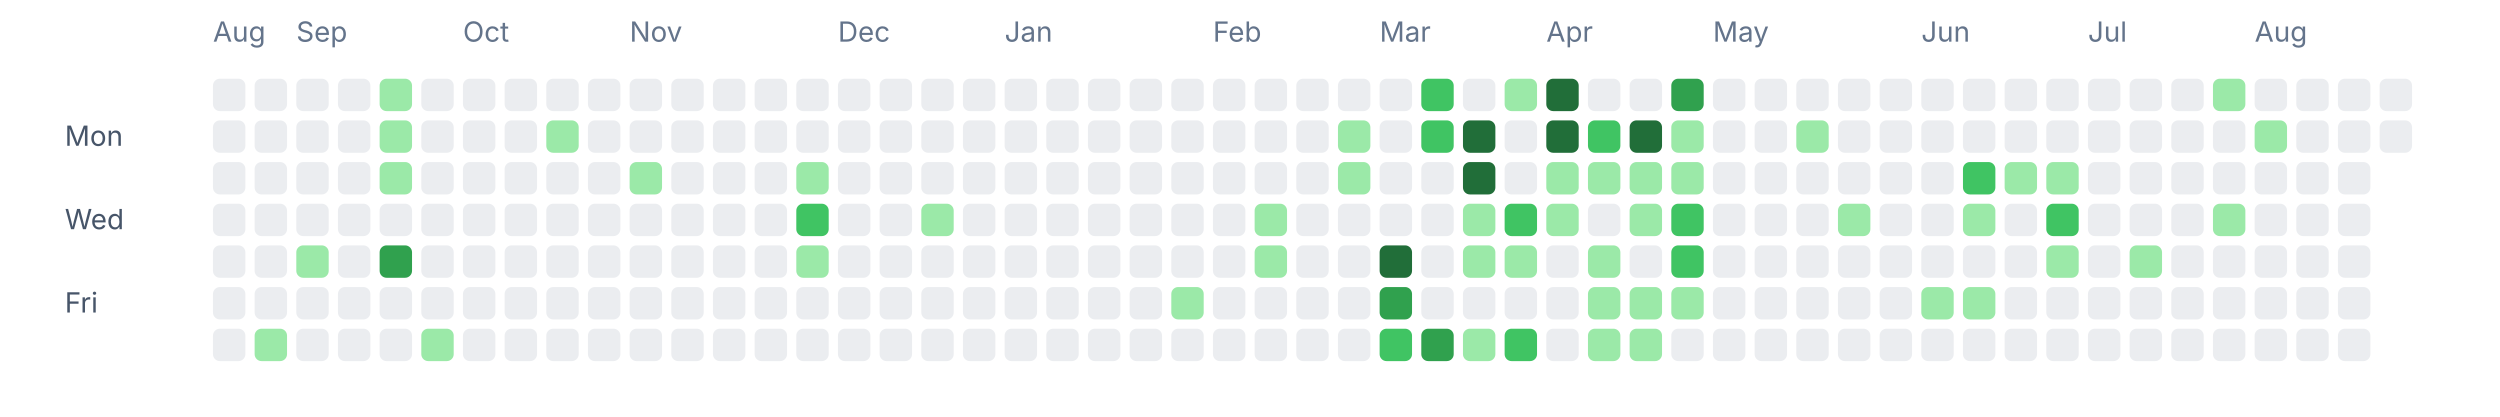
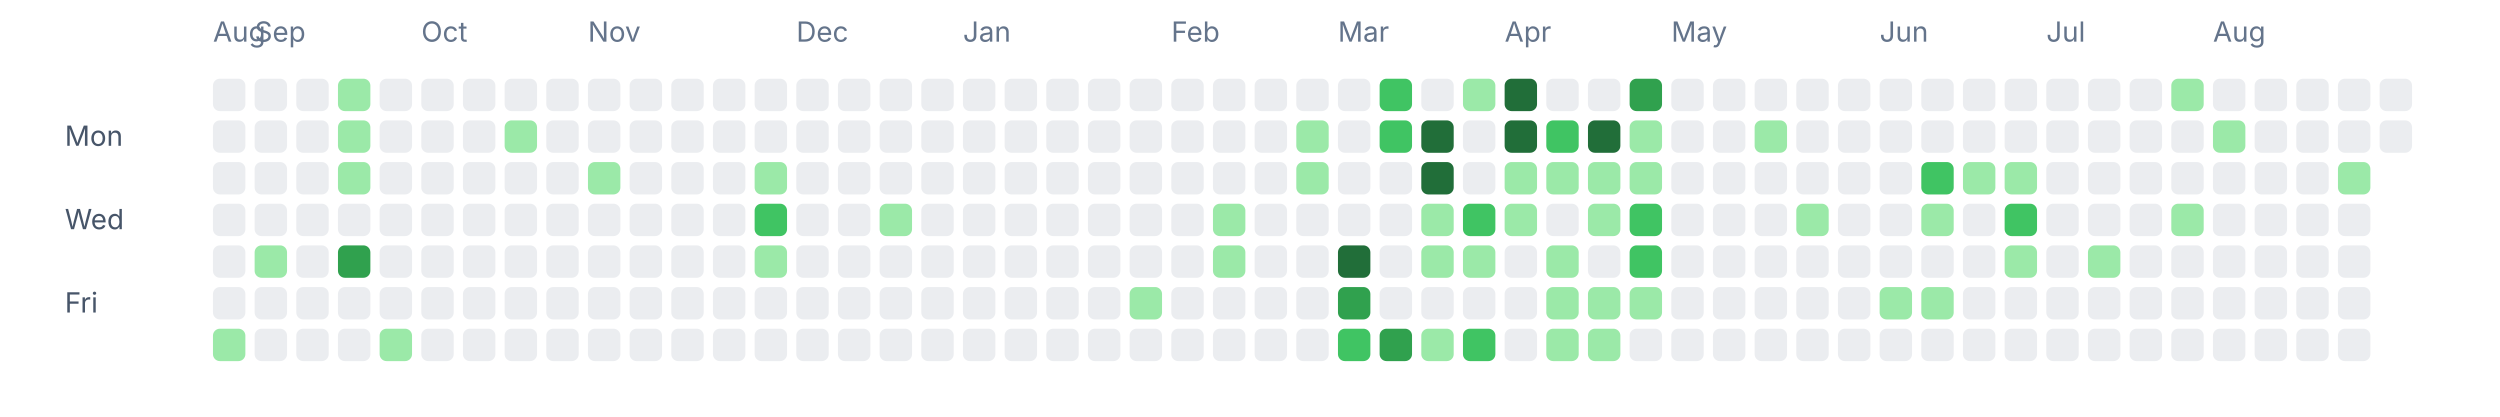
<svg xmlns="http://www.w3.org/2000/svg" width="1080" height="180" viewBox="0 0 1080 180" fill="none" role="img" aria-labelledby="title desc">
  <text x="92" y="18" font-size="12" fill="#64748b" font-family="ui-sans-serif, system-ui, -apple-system, BlinkMacSystemFont, 'Segoe UI', sans-serif">Aug</text>
-   <text x="128" y="18" font-size="12" fill="#64748b" font-family="ui-sans-serif, system-ui, -apple-system, BlinkMacSystemFont, 'Segoe UI', sans-serif">Sep</text>
-   <text x="200" y="18" font-size="12" fill="#64748b" font-family="ui-sans-serif, system-ui, -apple-system, BlinkMacSystemFont, 'Segoe UI', sans-serif">Oct</text>
-   <text x="272" y="18" font-size="12" fill="#64748b" font-family="ui-sans-serif, system-ui, -apple-system, BlinkMacSystemFont, 'Segoe UI', sans-serif">Nov</text>
-   <text x="362" y="18" font-size="12" fill="#64748b" font-family="ui-sans-serif, system-ui, -apple-system, BlinkMacSystemFont, 'Segoe UI', sans-serif">Dec</text>
-   <text x="434" y="18" font-size="12" fill="#64748b" font-family="ui-sans-serif, system-ui, -apple-system, BlinkMacSystemFont, 'Segoe UI', sans-serif">Jan</text>
-   <text x="524" y="18" font-size="12" fill="#64748b" font-family="ui-sans-serif, system-ui, -apple-system, BlinkMacSystemFont, 'Segoe UI', sans-serif">Feb</text>
-   <text x="596" y="18" font-size="12" fill="#64748b" font-family="ui-sans-serif, system-ui, -apple-system, BlinkMacSystemFont, 'Segoe UI', sans-serif">Mar</text>
-   <text x="668" y="18" font-size="12" fill="#64748b" font-family="ui-sans-serif, system-ui, -apple-system, BlinkMacSystemFont, 'Segoe UI', sans-serif">Apr</text>
-   <text x="740" y="18" font-size="12" fill="#64748b" font-family="ui-sans-serif, system-ui, -apple-system, BlinkMacSystemFont, 'Segoe UI', sans-serif">May</text>
-   <text x="830" y="18" font-size="12" fill="#64748b" font-family="ui-sans-serif, system-ui, -apple-system, BlinkMacSystemFont, 'Segoe UI', sans-serif">Jun</text>
-   <text x="902" y="18" font-size="12" fill="#64748b" font-family="ui-sans-serif, system-ui, -apple-system, BlinkMacSystemFont, 'Segoe UI', sans-serif">Jul</text>
-   <text x="974" y="18" font-size="12" fill="#64748b" font-family="ui-sans-serif, system-ui, -apple-system, BlinkMacSystemFont, 'Segoe UI', sans-serif">Aug</text>
+   <text x="110" y="18" font-size="12" fill="#64748b" font-family="ui-sans-serif, system-ui, -apple-system, BlinkMacSystemFont, 'Segoe UI', sans-serif">Sep</text>
+   <text x="182" y="18" font-size="12" fill="#64748b" font-family="ui-sans-serif, system-ui, -apple-system, BlinkMacSystemFont, 'Segoe UI', sans-serif">Oct</text>
+   <text x="254" y="18" font-size="12" fill="#64748b" font-family="ui-sans-serif, system-ui, -apple-system, BlinkMacSystemFont, 'Segoe UI', sans-serif">Nov</text>
+   <text x="344" y="18" font-size="12" fill="#64748b" font-family="ui-sans-serif, system-ui, -apple-system, BlinkMacSystemFont, 'Segoe UI', sans-serif">Dec</text>
+   <text x="416" y="18" font-size="12" fill="#64748b" font-family="ui-sans-serif, system-ui, -apple-system, BlinkMacSystemFont, 'Segoe UI', sans-serif">Jan</text>
+   <text x="506" y="18" font-size="12" fill="#64748b" font-family="ui-sans-serif, system-ui, -apple-system, BlinkMacSystemFont, 'Segoe UI', sans-serif">Feb</text>
+   <text x="578" y="18" font-size="12" fill="#64748b" font-family="ui-sans-serif, system-ui, -apple-system, BlinkMacSystemFont, 'Segoe UI', sans-serif">Mar</text>
+   <text x="650" y="18" font-size="12" fill="#64748b" font-family="ui-sans-serif, system-ui, -apple-system, BlinkMacSystemFont, 'Segoe UI', sans-serif">Apr</text>
+   <text x="722" y="18" font-size="12" fill="#64748b" font-family="ui-sans-serif, system-ui, -apple-system, BlinkMacSystemFont, 'Segoe UI', sans-serif">May</text>
+   <text x="812" y="18" font-size="12" fill="#64748b" font-family="ui-sans-serif, system-ui, -apple-system, BlinkMacSystemFont, 'Segoe UI', sans-serif">Jun</text>
+   <text x="884" y="18" font-size="12" fill="#64748b" font-family="ui-sans-serif, system-ui, -apple-system, BlinkMacSystemFont, 'Segoe UI', sans-serif">Jul</text>
+   <text x="956" y="18" font-size="12" fill="#64748b" font-family="ui-sans-serif, system-ui, -apple-system, BlinkMacSystemFont, 'Segoe UI', sans-serif">Aug</text>
  <text x="28" y="63" font-size="12" fill="#475569" font-family="ui-sans-serif, system-ui, -apple-system, BlinkMacSystemFont, 'Segoe UI', sans-serif">Mon</text>
  <text x="28" y="99" font-size="12" fill="#475569" font-family="ui-sans-serif, system-ui, -apple-system, BlinkMacSystemFont, 'Segoe UI', sans-serif">Wed</text>
  <text x="28" y="135" font-size="12" fill="#475569" font-family="ui-sans-serif, system-ui, -apple-system, BlinkMacSystemFont, 'Segoe UI', sans-serif">Fri</text>
  <rect x="92" y="34" width="14" height="14" rx="3" ry="3" fill="#ebedf0" />
  <rect x="92" y="52" width="14" height="14" rx="3" ry="3" fill="#ebedf0" />
  <rect x="92" y="70" width="14" height="14" rx="3" ry="3" fill="#ebedf0" />
  <rect x="92" y="88" width="14" height="14" rx="3" ry="3" fill="#ebedf0" />
  <rect x="92" y="106" width="14" height="14" rx="3" ry="3" fill="#ebedf0" />
  <rect x="92" y="124" width="14" height="14" rx="3" ry="3" fill="#ebedf0" />
-   <rect x="92" y="142" width="14" height="14" rx="3" ry="3" fill="#ebedf0" />
+   <rect x="92" y="142" width="14" height="14" rx="3" ry="3" fill="#9be9a8" />
  <rect x="110" y="34" width="14" height="14" rx="3" ry="3" fill="#ebedf0" />
  <rect x="110" y="52" width="14" height="14" rx="3" ry="3" fill="#ebedf0" />
  <rect x="110" y="70" width="14" height="14" rx="3" ry="3" fill="#ebedf0" />
  <rect x="110" y="88" width="14" height="14" rx="3" ry="3" fill="#ebedf0" />
-   <rect x="110" y="106" width="14" height="14" rx="3" ry="3" fill="#ebedf0" />
+   <rect x="110" y="106" width="14" height="14" rx="3" ry="3" fill="#9be9a8" />
  <rect x="110" y="124" width="14" height="14" rx="3" ry="3" fill="#ebedf0" />
-   <rect x="110" y="142" width="14" height="14" rx="3" ry="3" fill="#9be9a8" />
+   <rect x="110" y="142" width="14" height="14" rx="3" ry="3" fill="#ebedf0" />
  <rect x="128" y="34" width="14" height="14" rx="3" ry="3" fill="#ebedf0" />
  <rect x="128" y="52" width="14" height="14" rx="3" ry="3" fill="#ebedf0" />
  <rect x="128" y="70" width="14" height="14" rx="3" ry="3" fill="#ebedf0" />
  <rect x="128" y="88" width="14" height="14" rx="3" ry="3" fill="#ebedf0" />
-   <rect x="128" y="106" width="14" height="14" rx="3" ry="3" fill="#9be9a8" />
+   <rect x="128" y="106" width="14" height="14" rx="3" ry="3" fill="#ebedf0" />
  <rect x="128" y="124" width="14" height="14" rx="3" ry="3" fill="#ebedf0" />
  <rect x="128" y="142" width="14" height="14" rx="3" ry="3" fill="#ebedf0" />
-   <rect x="146" y="34" width="14" height="14" rx="3" ry="3" fill="#ebedf0" />
-   <rect x="146" y="52" width="14" height="14" rx="3" ry="3" fill="#ebedf0" />
-   <rect x="146" y="70" width="14" height="14" rx="3" ry="3" fill="#ebedf0" />
+   <rect x="146" y="34" width="14" height="14" rx="3" ry="3" fill="#9be9a8" />
+   <rect x="146" y="52" width="14" height="14" rx="3" ry="3" fill="#9be9a8" />
+   <rect x="146" y="70" width="14" height="14" rx="3" ry="3" fill="#9be9a8" />
  <rect x="146" y="88" width="14" height="14" rx="3" ry="3" fill="#ebedf0" />
-   <rect x="146" y="106" width="14" height="14" rx="3" ry="3" fill="#ebedf0" />
+   <rect x="146" y="106" width="14" height="14" rx="3" ry="3" fill="#30a14e" />
  <rect x="146" y="124" width="14" height="14" rx="3" ry="3" fill="#ebedf0" />
  <rect x="146" y="142" width="14" height="14" rx="3" ry="3" fill="#ebedf0" />
-   <rect x="164" y="34" width="14" height="14" rx="3" ry="3" fill="#9be9a8" />
-   <rect x="164" y="52" width="14" height="14" rx="3" ry="3" fill="#9be9a8" />
-   <rect x="164" y="70" width="14" height="14" rx="3" ry="3" fill="#9be9a8" />
+   <rect x="164" y="34" width="14" height="14" rx="3" ry="3" fill="#ebedf0" />
+   <rect x="164" y="52" width="14" height="14" rx="3" ry="3" fill="#ebedf0" />
+   <rect x="164" y="70" width="14" height="14" rx="3" ry="3" fill="#ebedf0" />
  <rect x="164" y="88" width="14" height="14" rx="3" ry="3" fill="#ebedf0" />
-   <rect x="164" y="106" width="14" height="14" rx="3" ry="3" fill="#30a14e" />
+   <rect x="164" y="106" width="14" height="14" rx="3" ry="3" fill="#ebedf0" />
  <rect x="164" y="124" width="14" height="14" rx="3" ry="3" fill="#ebedf0" />
-   <rect x="164" y="142" width="14" height="14" rx="3" ry="3" fill="#ebedf0" />
+   <rect x="164" y="142" width="14" height="14" rx="3" ry="3" fill="#9be9a8" />
  <rect x="182" y="34" width="14" height="14" rx="3" ry="3" fill="#ebedf0" />
  <rect x="182" y="52" width="14" height="14" rx="3" ry="3" fill="#ebedf0" />
  <rect x="182" y="70" width="14" height="14" rx="3" ry="3" fill="#ebedf0" />
  <rect x="182" y="88" width="14" height="14" rx="3" ry="3" fill="#ebedf0" />
  <rect x="182" y="106" width="14" height="14" rx="3" ry="3" fill="#ebedf0" />
  <rect x="182" y="124" width="14" height="14" rx="3" ry="3" fill="#ebedf0" />
-   <rect x="182" y="142" width="14" height="14" rx="3" ry="3" fill="#9be9a8" />
+   <rect x="182" y="142" width="14" height="14" rx="3" ry="3" fill="#ebedf0" />
  <rect x="200" y="34" width="14" height="14" rx="3" ry="3" fill="#ebedf0" />
  <rect x="200" y="52" width="14" height="14" rx="3" ry="3" fill="#ebedf0" />
  <rect x="200" y="70" width="14" height="14" rx="3" ry="3" fill="#ebedf0" />
  <rect x="200" y="88" width="14" height="14" rx="3" ry="3" fill="#ebedf0" />
  <rect x="200" y="106" width="14" height="14" rx="3" ry="3" fill="#ebedf0" />
  <rect x="200" y="124" width="14" height="14" rx="3" ry="3" fill="#ebedf0" />
  <rect x="200" y="142" width="14" height="14" rx="3" ry="3" fill="#ebedf0" />
  <rect x="218" y="34" width="14" height="14" rx="3" ry="3" fill="#ebedf0" />
-   <rect x="218" y="52" width="14" height="14" rx="3" ry="3" fill="#ebedf0" />
+   <rect x="218" y="52" width="14" height="14" rx="3" ry="3" fill="#9be9a8" />
  <rect x="218" y="70" width="14" height="14" rx="3" ry="3" fill="#ebedf0" />
  <rect x="218" y="88" width="14" height="14" rx="3" ry="3" fill="#ebedf0" />
  <rect x="218" y="106" width="14" height="14" rx="3" ry="3" fill="#ebedf0" />
  <rect x="218" y="124" width="14" height="14" rx="3" ry="3" fill="#ebedf0" />
  <rect x="218" y="142" width="14" height="14" rx="3" ry="3" fill="#ebedf0" />
  <rect x="236" y="34" width="14" height="14" rx="3" ry="3" fill="#ebedf0" />
-   <rect x="236" y="52" width="14" height="14" rx="3" ry="3" fill="#9be9a8" />
+   <rect x="236" y="52" width="14" height="14" rx="3" ry="3" fill="#ebedf0" />
  <rect x="236" y="70" width="14" height="14" rx="3" ry="3" fill="#ebedf0" />
  <rect x="236" y="88" width="14" height="14" rx="3" ry="3" fill="#ebedf0" />
  <rect x="236" y="106" width="14" height="14" rx="3" ry="3" fill="#ebedf0" />
  <rect x="236" y="124" width="14" height="14" rx="3" ry="3" fill="#ebedf0" />
  <rect x="236" y="142" width="14" height="14" rx="3" ry="3" fill="#ebedf0" />
  <rect x="254" y="34" width="14" height="14" rx="3" ry="3" fill="#ebedf0" />
  <rect x="254" y="52" width="14" height="14" rx="3" ry="3" fill="#ebedf0" />
-   <rect x="254" y="70" width="14" height="14" rx="3" ry="3" fill="#ebedf0" />
+   <rect x="254" y="70" width="14" height="14" rx="3" ry="3" fill="#9be9a8" />
  <rect x="254" y="88" width="14" height="14" rx="3" ry="3" fill="#ebedf0" />
  <rect x="254" y="106" width="14" height="14" rx="3" ry="3" fill="#ebedf0" />
  <rect x="254" y="124" width="14" height="14" rx="3" ry="3" fill="#ebedf0" />
  <rect x="254" y="142" width="14" height="14" rx="3" ry="3" fill="#ebedf0" />
  <rect x="272" y="34" width="14" height="14" rx="3" ry="3" fill="#ebedf0" />
  <rect x="272" y="52" width="14" height="14" rx="3" ry="3" fill="#ebedf0" />
-   <rect x="272" y="70" width="14" height="14" rx="3" ry="3" fill="#9be9a8" />
+   <rect x="272" y="70" width="14" height="14" rx="3" ry="3" fill="#ebedf0" />
  <rect x="272" y="88" width="14" height="14" rx="3" ry="3" fill="#ebedf0" />
  <rect x="272" y="106" width="14" height="14" rx="3" ry="3" fill="#ebedf0" />
  <rect x="272" y="124" width="14" height="14" rx="3" ry="3" fill="#ebedf0" />
  <rect x="272" y="142" width="14" height="14" rx="3" ry="3" fill="#ebedf0" />
  <rect x="290" y="34" width="14" height="14" rx="3" ry="3" fill="#ebedf0" />
  <rect x="290" y="52" width="14" height="14" rx="3" ry="3" fill="#ebedf0" />
  <rect x="290" y="70" width="14" height="14" rx="3" ry="3" fill="#ebedf0" />
  <rect x="290" y="88" width="14" height="14" rx="3" ry="3" fill="#ebedf0" />
  <rect x="290" y="106" width="14" height="14" rx="3" ry="3" fill="#ebedf0" />
  <rect x="290" y="124" width="14" height="14" rx="3" ry="3" fill="#ebedf0" />
  <rect x="290" y="142" width="14" height="14" rx="3" ry="3" fill="#ebedf0" />
  <rect x="308" y="34" width="14" height="14" rx="3" ry="3" fill="#ebedf0" />
  <rect x="308" y="52" width="14" height="14" rx="3" ry="3" fill="#ebedf0" />
  <rect x="308" y="70" width="14" height="14" rx="3" ry="3" fill="#ebedf0" />
  <rect x="308" y="88" width="14" height="14" rx="3" ry="3" fill="#ebedf0" />
  <rect x="308" y="106" width="14" height="14" rx="3" ry="3" fill="#ebedf0" />
  <rect x="308" y="124" width="14" height="14" rx="3" ry="3" fill="#ebedf0" />
  <rect x="308" y="142" width="14" height="14" rx="3" ry="3" fill="#ebedf0" />
  <rect x="326" y="34" width="14" height="14" rx="3" ry="3" fill="#ebedf0" />
  <rect x="326" y="52" width="14" height="14" rx="3" ry="3" fill="#ebedf0" />
-   <rect x="326" y="70" width="14" height="14" rx="3" ry="3" fill="#ebedf0" />
-   <rect x="326" y="88" width="14" height="14" rx="3" ry="3" fill="#ebedf0" />
-   <rect x="326" y="106" width="14" height="14" rx="3" ry="3" fill="#ebedf0" />
+   <rect x="326" y="70" width="14" height="14" rx="3" ry="3" fill="#9be9a8" />
+   <rect x="326" y="88" width="14" height="14" rx="3" ry="3" fill="#40c463" />
+   <rect x="326" y="106" width="14" height="14" rx="3" ry="3" fill="#9be9a8" />
  <rect x="326" y="124" width="14" height="14" rx="3" ry="3" fill="#ebedf0" />
  <rect x="326" y="142" width="14" height="14" rx="3" ry="3" fill="#ebedf0" />
  <rect x="344" y="34" width="14" height="14" rx="3" ry="3" fill="#ebedf0" />
  <rect x="344" y="52" width="14" height="14" rx="3" ry="3" fill="#ebedf0" />
-   <rect x="344" y="70" width="14" height="14" rx="3" ry="3" fill="#9be9a8" />
-   <rect x="344" y="88" width="14" height="14" rx="3" ry="3" fill="#40c463" />
-   <rect x="344" y="106" width="14" height="14" rx="3" ry="3" fill="#9be9a8" />
+   <rect x="344" y="70" width="14" height="14" rx="3" ry="3" fill="#ebedf0" />
+   <rect x="344" y="88" width="14" height="14" rx="3" ry="3" fill="#ebedf0" />
+   <rect x="344" y="106" width="14" height="14" rx="3" ry="3" fill="#ebedf0" />
  <rect x="344" y="124" width="14" height="14" rx="3" ry="3" fill="#ebedf0" />
  <rect x="344" y="142" width="14" height="14" rx="3" ry="3" fill="#ebedf0" />
  <rect x="362" y="34" width="14" height="14" rx="3" ry="3" fill="#ebedf0" />
  <rect x="362" y="52" width="14" height="14" rx="3" ry="3" fill="#ebedf0" />
  <rect x="362" y="70" width="14" height="14" rx="3" ry="3" fill="#ebedf0" />
  <rect x="362" y="88" width="14" height="14" rx="3" ry="3" fill="#ebedf0" />
  <rect x="362" y="106" width="14" height="14" rx="3" ry="3" fill="#ebedf0" />
  <rect x="362" y="124" width="14" height="14" rx="3" ry="3" fill="#ebedf0" />
  <rect x="362" y="142" width="14" height="14" rx="3" ry="3" fill="#ebedf0" />
  <rect x="380" y="34" width="14" height="14" rx="3" ry="3" fill="#ebedf0" />
  <rect x="380" y="52" width="14" height="14" rx="3" ry="3" fill="#ebedf0" />
  <rect x="380" y="70" width="14" height="14" rx="3" ry="3" fill="#ebedf0" />
-   <rect x="380" y="88" width="14" height="14" rx="3" ry="3" fill="#ebedf0" />
+   <rect x="380" y="88" width="14" height="14" rx="3" ry="3" fill="#9be9a8" />
  <rect x="380" y="106" width="14" height="14" rx="3" ry="3" fill="#ebedf0" />
  <rect x="380" y="124" width="14" height="14" rx="3" ry="3" fill="#ebedf0" />
  <rect x="380" y="142" width="14" height="14" rx="3" ry="3" fill="#ebedf0" />
  <rect x="398" y="34" width="14" height="14" rx="3" ry="3" fill="#ebedf0" />
  <rect x="398" y="52" width="14" height="14" rx="3" ry="3" fill="#ebedf0" />
  <rect x="398" y="70" width="14" height="14" rx="3" ry="3" fill="#ebedf0" />
-   <rect x="398" y="88" width="14" height="14" rx="3" ry="3" fill="#9be9a8" />
+   <rect x="398" y="88" width="14" height="14" rx="3" ry="3" fill="#ebedf0" />
  <rect x="398" y="106" width="14" height="14" rx="3" ry="3" fill="#ebedf0" />
  <rect x="398" y="124" width="14" height="14" rx="3" ry="3" fill="#ebedf0" />
  <rect x="398" y="142" width="14" height="14" rx="3" ry="3" fill="#ebedf0" />
  <rect x="416" y="34" width="14" height="14" rx="3" ry="3" fill="#ebedf0" />
  <rect x="416" y="52" width="14" height="14" rx="3" ry="3" fill="#ebedf0" />
  <rect x="416" y="70" width="14" height="14" rx="3" ry="3" fill="#ebedf0" />
  <rect x="416" y="88" width="14" height="14" rx="3" ry="3" fill="#ebedf0" />
  <rect x="416" y="106" width="14" height="14" rx="3" ry="3" fill="#ebedf0" />
  <rect x="416" y="124" width="14" height="14" rx="3" ry="3" fill="#ebedf0" />
  <rect x="416" y="142" width="14" height="14" rx="3" ry="3" fill="#ebedf0" />
  <rect x="434" y="34" width="14" height="14" rx="3" ry="3" fill="#ebedf0" />
  <rect x="434" y="52" width="14" height="14" rx="3" ry="3" fill="#ebedf0" />
  <rect x="434" y="70" width="14" height="14" rx="3" ry="3" fill="#ebedf0" />
  <rect x="434" y="88" width="14" height="14" rx="3" ry="3" fill="#ebedf0" />
  <rect x="434" y="106" width="14" height="14" rx="3" ry="3" fill="#ebedf0" />
  <rect x="434" y="124" width="14" height="14" rx="3" ry="3" fill="#ebedf0" />
  <rect x="434" y="142" width="14" height="14" rx="3" ry="3" fill="#ebedf0" />
  <rect x="452" y="34" width="14" height="14" rx="3" ry="3" fill="#ebedf0" />
  <rect x="452" y="52" width="14" height="14" rx="3" ry="3" fill="#ebedf0" />
  <rect x="452" y="70" width="14" height="14" rx="3" ry="3" fill="#ebedf0" />
  <rect x="452" y="88" width="14" height="14" rx="3" ry="3" fill="#ebedf0" />
  <rect x="452" y="106" width="14" height="14" rx="3" ry="3" fill="#ebedf0" />
  <rect x="452" y="124" width="14" height="14" rx="3" ry="3" fill="#ebedf0" />
  <rect x="452" y="142" width="14" height="14" rx="3" ry="3" fill="#ebedf0" />
  <rect x="470" y="34" width="14" height="14" rx="3" ry="3" fill="#ebedf0" />
  <rect x="470" y="52" width="14" height="14" rx="3" ry="3" fill="#ebedf0" />
  <rect x="470" y="70" width="14" height="14" rx="3" ry="3" fill="#ebedf0" />
  <rect x="470" y="88" width="14" height="14" rx="3" ry="3" fill="#ebedf0" />
  <rect x="470" y="106" width="14" height="14" rx="3" ry="3" fill="#ebedf0" />
  <rect x="470" y="124" width="14" height="14" rx="3" ry="3" fill="#ebedf0" />
  <rect x="470" y="142" width="14" height="14" rx="3" ry="3" fill="#ebedf0" />
  <rect x="488" y="34" width="14" height="14" rx="3" ry="3" fill="#ebedf0" />
  <rect x="488" y="52" width="14" height="14" rx="3" ry="3" fill="#ebedf0" />
  <rect x="488" y="70" width="14" height="14" rx="3" ry="3" fill="#ebedf0" />
  <rect x="488" y="88" width="14" height="14" rx="3" ry="3" fill="#ebedf0" />
  <rect x="488" y="106" width="14" height="14" rx="3" ry="3" fill="#ebedf0" />
-   <rect x="488" y="124" width="14" height="14" rx="3" ry="3" fill="#ebedf0" />
+   <rect x="488" y="124" width="14" height="14" rx="3" ry="3" fill="#9be9a8" />
  <rect x="488" y="142" width="14" height="14" rx="3" ry="3" fill="#ebedf0" />
  <rect x="506" y="34" width="14" height="14" rx="3" ry="3" fill="#ebedf0" />
  <rect x="506" y="52" width="14" height="14" rx="3" ry="3" fill="#ebedf0" />
  <rect x="506" y="70" width="14" height="14" rx="3" ry="3" fill="#ebedf0" />
  <rect x="506" y="88" width="14" height="14" rx="3" ry="3" fill="#ebedf0" />
  <rect x="506" y="106" width="14" height="14" rx="3" ry="3" fill="#ebedf0" />
-   <rect x="506" y="124" width="14" height="14" rx="3" ry="3" fill="#9be9a8" />
+   <rect x="506" y="124" width="14" height="14" rx="3" ry="3" fill="#ebedf0" />
  <rect x="506" y="142" width="14" height="14" rx="3" ry="3" fill="#ebedf0" />
  <rect x="524" y="34" width="14" height="14" rx="3" ry="3" fill="#ebedf0" />
  <rect x="524" y="52" width="14" height="14" rx="3" ry="3" fill="#ebedf0" />
  <rect x="524" y="70" width="14" height="14" rx="3" ry="3" fill="#ebedf0" />
-   <rect x="524" y="88" width="14" height="14" rx="3" ry="3" fill="#ebedf0" />
-   <rect x="524" y="106" width="14" height="14" rx="3" ry="3" fill="#ebedf0" />
+   <rect x="524" y="88" width="14" height="14" rx="3" ry="3" fill="#9be9a8" />
+   <rect x="524" y="106" width="14" height="14" rx="3" ry="3" fill="#9be9a8" />
  <rect x="524" y="124" width="14" height="14" rx="3" ry="3" fill="#ebedf0" />
  <rect x="524" y="142" width="14" height="14" rx="3" ry="3" fill="#ebedf0" />
  <rect x="542" y="34" width="14" height="14" rx="3" ry="3" fill="#ebedf0" />
  <rect x="542" y="52" width="14" height="14" rx="3" ry="3" fill="#ebedf0" />
  <rect x="542" y="70" width="14" height="14" rx="3" ry="3" fill="#ebedf0" />
-   <rect x="542" y="88" width="14" height="14" rx="3" ry="3" fill="#9be9a8" />
-   <rect x="542" y="106" width="14" height="14" rx="3" ry="3" fill="#9be9a8" />
+   <rect x="542" y="88" width="14" height="14" rx="3" ry="3" fill="#ebedf0" />
+   <rect x="542" y="106" width="14" height="14" rx="3" ry="3" fill="#ebedf0" />
  <rect x="542" y="124" width="14" height="14" rx="3" ry="3" fill="#ebedf0" />
  <rect x="542" y="142" width="14" height="14" rx="3" ry="3" fill="#ebedf0" />
  <rect x="560" y="34" width="14" height="14" rx="3" ry="3" fill="#ebedf0" />
-   <rect x="560" y="52" width="14" height="14" rx="3" ry="3" fill="#ebedf0" />
-   <rect x="560" y="70" width="14" height="14" rx="3" ry="3" fill="#ebedf0" />
+   <rect x="560" y="52" width="14" height="14" rx="3" ry="3" fill="#9be9a8" />
+   <rect x="560" y="70" width="14" height="14" rx="3" ry="3" fill="#9be9a8" />
  <rect x="560" y="88" width="14" height="14" rx="3" ry="3" fill="#ebedf0" />
  <rect x="560" y="106" width="14" height="14" rx="3" ry="3" fill="#ebedf0" />
  <rect x="560" y="124" width="14" height="14" rx="3" ry="3" fill="#ebedf0" />
  <rect x="560" y="142" width="14" height="14" rx="3" ry="3" fill="#ebedf0" />
  <rect x="578" y="34" width="14" height="14" rx="3" ry="3" fill="#ebedf0" />
-   <rect x="578" y="52" width="14" height="14" rx="3" ry="3" fill="#9be9a8" />
-   <rect x="578" y="70" width="14" height="14" rx="3" ry="3" fill="#9be9a8" />
+   <rect x="578" y="52" width="14" height="14" rx="3" ry="3" fill="#ebedf0" />
+   <rect x="578" y="70" width="14" height="14" rx="3" ry="3" fill="#ebedf0" />
  <rect x="578" y="88" width="14" height="14" rx="3" ry="3" fill="#ebedf0" />
-   <rect x="578" y="106" width="14" height="14" rx="3" ry="3" fill="#ebedf0" />
-   <rect x="578" y="124" width="14" height="14" rx="3" ry="3" fill="#ebedf0" />
-   <rect x="578" y="142" width="14" height="14" rx="3" ry="3" fill="#ebedf0" />
-   <rect x="596" y="34" width="14" height="14" rx="3" ry="3" fill="#ebedf0" />
-   <rect x="596" y="52" width="14" height="14" rx="3" ry="3" fill="#ebedf0" />
+   <rect x="578" y="106" width="14" height="14" rx="3" ry="3" fill="#216e39" />
+   <rect x="578" y="124" width="14" height="14" rx="3" ry="3" fill="#30a14e" />
+   <rect x="578" y="142" width="14" height="14" rx="3" ry="3" fill="#40c463" />
+   <rect x="596" y="34" width="14" height="14" rx="3" ry="3" fill="#40c463" />
+   <rect x="596" y="52" width="14" height="14" rx="3" ry="3" fill="#40c463" />
  <rect x="596" y="70" width="14" height="14" rx="3" ry="3" fill="#ebedf0" />
  <rect x="596" y="88" width="14" height="14" rx="3" ry="3" fill="#ebedf0" />
-   <rect x="596" y="106" width="14" height="14" rx="3" ry="3" fill="#216e39" />
-   <rect x="596" y="124" width="14" height="14" rx="3" ry="3" fill="#30a14e" />
-   <rect x="596" y="142" width="14" height="14" rx="3" ry="3" fill="#40c463" />
-   <rect x="614" y="34" width="14" height="14" rx="3" ry="3" fill="#40c463" />
-   <rect x="614" y="52" width="14" height="14" rx="3" ry="3" fill="#40c463" />
-   <rect x="614" y="70" width="14" height="14" rx="3" ry="3" fill="#ebedf0" />
-   <rect x="614" y="88" width="14" height="14" rx="3" ry="3" fill="#ebedf0" />
-   <rect x="614" y="106" width="14" height="14" rx="3" ry="3" fill="#ebedf0" />
+   <rect x="596" y="106" width="14" height="14" rx="3" ry="3" fill="#ebedf0" />
+   <rect x="596" y="124" width="14" height="14" rx="3" ry="3" fill="#ebedf0" />
+   <rect x="596" y="142" width="14" height="14" rx="3" ry="3" fill="#30a14e" />
+   <rect x="614" y="34" width="14" height="14" rx="3" ry="3" fill="#ebedf0" />
+   <rect x="614" y="52" width="14" height="14" rx="3" ry="3" fill="#216e39" />
+   <rect x="614" y="70" width="14" height="14" rx="3" ry="3" fill="#216e39" />
+   <rect x="614" y="88" width="14" height="14" rx="3" ry="3" fill="#9be9a8" />
+   <rect x="614" y="106" width="14" height="14" rx="3" ry="3" fill="#9be9a8" />
  <rect x="614" y="124" width="14" height="14" rx="3" ry="3" fill="#ebedf0" />
-   <rect x="614" y="142" width="14" height="14" rx="3" ry="3" fill="#30a14e" />
-   <rect x="632" y="34" width="14" height="14" rx="3" ry="3" fill="#ebedf0" />
-   <rect x="632" y="52" width="14" height="14" rx="3" ry="3" fill="#216e39" />
-   <rect x="632" y="70" width="14" height="14" rx="3" ry="3" fill="#216e39" />
-   <rect x="632" y="88" width="14" height="14" rx="3" ry="3" fill="#9be9a8" />
+   <rect x="614" y="142" width="14" height="14" rx="3" ry="3" fill="#9be9a8" />
+   <rect x="632" y="34" width="14" height="14" rx="3" ry="3" fill="#9be9a8" />
+   <rect x="632" y="52" width="14" height="14" rx="3" ry="3" fill="#ebedf0" />
+   <rect x="632" y="70" width="14" height="14" rx="3" ry="3" fill="#ebedf0" />
+   <rect x="632" y="88" width="14" height="14" rx="3" ry="3" fill="#40c463" />
  <rect x="632" y="106" width="14" height="14" rx="3" ry="3" fill="#9be9a8" />
  <rect x="632" y="124" width="14" height="14" rx="3" ry="3" fill="#ebedf0" />
-   <rect x="632" y="142" width="14" height="14" rx="3" ry="3" fill="#9be9a8" />
-   <rect x="650" y="34" width="14" height="14" rx="3" ry="3" fill="#9be9a8" />
-   <rect x="650" y="52" width="14" height="14" rx="3" ry="3" fill="#ebedf0" />
-   <rect x="650" y="70" width="14" height="14" rx="3" ry="3" fill="#ebedf0" />
-   <rect x="650" y="88" width="14" height="14" rx="3" ry="3" fill="#40c463" />
-   <rect x="650" y="106" width="14" height="14" rx="3" ry="3" fill="#9be9a8" />
+   <rect x="632" y="142" width="14" height="14" rx="3" ry="3" fill="#40c463" />
+   <rect x="650" y="34" width="14" height="14" rx="3" ry="3" fill="#216e39" />
+   <rect x="650" y="52" width="14" height="14" rx="3" ry="3" fill="#216e39" />
+   <rect x="650" y="70" width="14" height="14" rx="3" ry="3" fill="#9be9a8" />
+   <rect x="650" y="88" width="14" height="14" rx="3" ry="3" fill="#9be9a8" />
+   <rect x="650" y="106" width="14" height="14" rx="3" ry="3" fill="#ebedf0" />
  <rect x="650" y="124" width="14" height="14" rx="3" ry="3" fill="#ebedf0" />
-   <rect x="650" y="142" width="14" height="14" rx="3" ry="3" fill="#40c463" />
-   <rect x="668" y="34" width="14" height="14" rx="3" ry="3" fill="#216e39" />
-   <rect x="668" y="52" width="14" height="14" rx="3" ry="3" fill="#216e39" />
+   <rect x="650" y="142" width="14" height="14" rx="3" ry="3" fill="#ebedf0" />
+   <rect x="668" y="34" width="14" height="14" rx="3" ry="3" fill="#ebedf0" />
+   <rect x="668" y="52" width="14" height="14" rx="3" ry="3" fill="#40c463" />
  <rect x="668" y="70" width="14" height="14" rx="3" ry="3" fill="#9be9a8" />
-   <rect x="668" y="88" width="14" height="14" rx="3" ry="3" fill="#9be9a8" />
-   <rect x="668" y="106" width="14" height="14" rx="3" ry="3" fill="#ebedf0" />
-   <rect x="668" y="124" width="14" height="14" rx="3" ry="3" fill="#ebedf0" />
-   <rect x="668" y="142" width="14" height="14" rx="3" ry="3" fill="#ebedf0" />
+   <rect x="668" y="88" width="14" height="14" rx="3" ry="3" fill="#ebedf0" />
+   <rect x="668" y="106" width="14" height="14" rx="3" ry="3" fill="#9be9a8" />
+   <rect x="668" y="124" width="14" height="14" rx="3" ry="3" fill="#9be9a8" />
+   <rect x="668" y="142" width="14" height="14" rx="3" ry="3" fill="#9be9a8" />
  <rect x="686" y="34" width="14" height="14" rx="3" ry="3" fill="#ebedf0" />
-   <rect x="686" y="52" width="14" height="14" rx="3" ry="3" fill="#40c463" />
+   <rect x="686" y="52" width="14" height="14" rx="3" ry="3" fill="#216e39" />
  <rect x="686" y="70" width="14" height="14" rx="3" ry="3" fill="#9be9a8" />
-   <rect x="686" y="88" width="14" height="14" rx="3" ry="3" fill="#ebedf0" />
-   <rect x="686" y="106" width="14" height="14" rx="3" ry="3" fill="#9be9a8" />
+   <rect x="686" y="88" width="14" height="14" rx="3" ry="3" fill="#9be9a8" />
+   <rect x="686" y="106" width="14" height="14" rx="3" ry="3" fill="#ebedf0" />
  <rect x="686" y="124" width="14" height="14" rx="3" ry="3" fill="#9be9a8" />
  <rect x="686" y="142" width="14" height="14" rx="3" ry="3" fill="#9be9a8" />
-   <rect x="704" y="34" width="14" height="14" rx="3" ry="3" fill="#ebedf0" />
-   <rect x="704" y="52" width="14" height="14" rx="3" ry="3" fill="#216e39" />
+   <rect x="704" y="34" width="14" height="14" rx="3" ry="3" fill="#30a14e" />
+   <rect x="704" y="52" width="14" height="14" rx="3" ry="3" fill="#9be9a8" />
  <rect x="704" y="70" width="14" height="14" rx="3" ry="3" fill="#9be9a8" />
-   <rect x="704" y="88" width="14" height="14" rx="3" ry="3" fill="#9be9a8" />
-   <rect x="704" y="106" width="14" height="14" rx="3" ry="3" fill="#ebedf0" />
+   <rect x="704" y="88" width="14" height="14" rx="3" ry="3" fill="#40c463" />
+   <rect x="704" y="106" width="14" height="14" rx="3" ry="3" fill="#40c463" />
  <rect x="704" y="124" width="14" height="14" rx="3" ry="3" fill="#9be9a8" />
-   <rect x="704" y="142" width="14" height="14" rx="3" ry="3" fill="#9be9a8" />
-   <rect x="722" y="34" width="14" height="14" rx="3" ry="3" fill="#30a14e" />
-   <rect x="722" y="52" width="14" height="14" rx="3" ry="3" fill="#9be9a8" />
-   <rect x="722" y="70" width="14" height="14" rx="3" ry="3" fill="#9be9a8" />
-   <rect x="722" y="88" width="14" height="14" rx="3" ry="3" fill="#40c463" />
-   <rect x="722" y="106" width="14" height="14" rx="3" ry="3" fill="#40c463" />
-   <rect x="722" y="124" width="14" height="14" rx="3" ry="3" fill="#9be9a8" />
+   <rect x="704" y="142" width="14" height="14" rx="3" ry="3" fill="#ebedf0" />
+   <rect x="722" y="34" width="14" height="14" rx="3" ry="3" fill="#ebedf0" />
+   <rect x="722" y="52" width="14" height="14" rx="3" ry="3" fill="#ebedf0" />
+   <rect x="722" y="70" width="14" height="14" rx="3" ry="3" fill="#ebedf0" />
+   <rect x="722" y="88" width="14" height="14" rx="3" ry="3" fill="#ebedf0" />
+   <rect x="722" y="106" width="14" height="14" rx="3" ry="3" fill="#ebedf0" />
+   <rect x="722" y="124" width="14" height="14" rx="3" ry="3" fill="#ebedf0" />
  <rect x="722" y="142" width="14" height="14" rx="3" ry="3" fill="#ebedf0" />
  <rect x="740" y="34" width="14" height="14" rx="3" ry="3" fill="#ebedf0" />
  <rect x="740" y="52" width="14" height="14" rx="3" ry="3" fill="#ebedf0" />
  <rect x="740" y="70" width="14" height="14" rx="3" ry="3" fill="#ebedf0" />
  <rect x="740" y="88" width="14" height="14" rx="3" ry="3" fill="#ebedf0" />
  <rect x="740" y="106" width="14" height="14" rx="3" ry="3" fill="#ebedf0" />
  <rect x="740" y="124" width="14" height="14" rx="3" ry="3" fill="#ebedf0" />
  <rect x="740" y="142" width="14" height="14" rx="3" ry="3" fill="#ebedf0" />
  <rect x="758" y="34" width="14" height="14" rx="3" ry="3" fill="#ebedf0" />
-   <rect x="758" y="52" width="14" height="14" rx="3" ry="3" fill="#ebedf0" />
+   <rect x="758" y="52" width="14" height="14" rx="3" ry="3" fill="#9be9a8" />
  <rect x="758" y="70" width="14" height="14" rx="3" ry="3" fill="#ebedf0" />
  <rect x="758" y="88" width="14" height="14" rx="3" ry="3" fill="#ebedf0" />
  <rect x="758" y="106" width="14" height="14" rx="3" ry="3" fill="#ebedf0" />
  <rect x="758" y="124" width="14" height="14" rx="3" ry="3" fill="#ebedf0" />
  <rect x="758" y="142" width="14" height="14" rx="3" ry="3" fill="#ebedf0" />
  <rect x="776" y="34" width="14" height="14" rx="3" ry="3" fill="#ebedf0" />
-   <rect x="776" y="52" width="14" height="14" rx="3" ry="3" fill="#9be9a8" />
+   <rect x="776" y="52" width="14" height="14" rx="3" ry="3" fill="#ebedf0" />
  <rect x="776" y="70" width="14" height="14" rx="3" ry="3" fill="#ebedf0" />
-   <rect x="776" y="88" width="14" height="14" rx="3" ry="3" fill="#ebedf0" />
+   <rect x="776" y="88" width="14" height="14" rx="3" ry="3" fill="#9be9a8" />
  <rect x="776" y="106" width="14" height="14" rx="3" ry="3" fill="#ebedf0" />
  <rect x="776" y="124" width="14" height="14" rx="3" ry="3" fill="#ebedf0" />
  <rect x="776" y="142" width="14" height="14" rx="3" ry="3" fill="#ebedf0" />
  <rect x="794" y="34" width="14" height="14" rx="3" ry="3" fill="#ebedf0" />
  <rect x="794" y="52" width="14" height="14" rx="3" ry="3" fill="#ebedf0" />
  <rect x="794" y="70" width="14" height="14" rx="3" ry="3" fill="#ebedf0" />
-   <rect x="794" y="88" width="14" height="14" rx="3" ry="3" fill="#9be9a8" />
+   <rect x="794" y="88" width="14" height="14" rx="3" ry="3" fill="#ebedf0" />
  <rect x="794" y="106" width="14" height="14" rx="3" ry="3" fill="#ebedf0" />
  <rect x="794" y="124" width="14" height="14" rx="3" ry="3" fill="#ebedf0" />
  <rect x="794" y="142" width="14" height="14" rx="3" ry="3" fill="#ebedf0" />
  <rect x="812" y="34" width="14" height="14" rx="3" ry="3" fill="#ebedf0" />
  <rect x="812" y="52" width="14" height="14" rx="3" ry="3" fill="#ebedf0" />
  <rect x="812" y="70" width="14" height="14" rx="3" ry="3" fill="#ebedf0" />
  <rect x="812" y="88" width="14" height="14" rx="3" ry="3" fill="#ebedf0" />
  <rect x="812" y="106" width="14" height="14" rx="3" ry="3" fill="#ebedf0" />
-   <rect x="812" y="124" width="14" height="14" rx="3" ry="3" fill="#ebedf0" />
+   <rect x="812" y="124" width="14" height="14" rx="3" ry="3" fill="#9be9a8" />
  <rect x="812" y="142" width="14" height="14" rx="3" ry="3" fill="#ebedf0" />
  <rect x="830" y="34" width="14" height="14" rx="3" ry="3" fill="#ebedf0" />
  <rect x="830" y="52" width="14" height="14" rx="3" ry="3" fill="#ebedf0" />
-   <rect x="830" y="70" width="14" height="14" rx="3" ry="3" fill="#ebedf0" />
-   <rect x="830" y="88" width="14" height="14" rx="3" ry="3" fill="#ebedf0" />
+   <rect x="830" y="70" width="14" height="14" rx="3" ry="3" fill="#40c463" />
+   <rect x="830" y="88" width="14" height="14" rx="3" ry="3" fill="#9be9a8" />
  <rect x="830" y="106" width="14" height="14" rx="3" ry="3" fill="#ebedf0" />
  <rect x="830" y="124" width="14" height="14" rx="3" ry="3" fill="#9be9a8" />
  <rect x="830" y="142" width="14" height="14" rx="3" ry="3" fill="#ebedf0" />
  <rect x="848" y="34" width="14" height="14" rx="3" ry="3" fill="#ebedf0" />
  <rect x="848" y="52" width="14" height="14" rx="3" ry="3" fill="#ebedf0" />
-   <rect x="848" y="70" width="14" height="14" rx="3" ry="3" fill="#40c463" />
-   <rect x="848" y="88" width="14" height="14" rx="3" ry="3" fill="#9be9a8" />
+   <rect x="848" y="70" width="14" height="14" rx="3" ry="3" fill="#9be9a8" />
+   <rect x="848" y="88" width="14" height="14" rx="3" ry="3" fill="#ebedf0" />
  <rect x="848" y="106" width="14" height="14" rx="3" ry="3" fill="#ebedf0" />
-   <rect x="848" y="124" width="14" height="14" rx="3" ry="3" fill="#9be9a8" />
+   <rect x="848" y="124" width="14" height="14" rx="3" ry="3" fill="#ebedf0" />
  <rect x="848" y="142" width="14" height="14" rx="3" ry="3" fill="#ebedf0" />
  <rect x="866" y="34" width="14" height="14" rx="3" ry="3" fill="#ebedf0" />
  <rect x="866" y="52" width="14" height="14" rx="3" ry="3" fill="#ebedf0" />
  <rect x="866" y="70" width="14" height="14" rx="3" ry="3" fill="#9be9a8" />
-   <rect x="866" y="88" width="14" height="14" rx="3" ry="3" fill="#ebedf0" />
-   <rect x="866" y="106" width="14" height="14" rx="3" ry="3" fill="#ebedf0" />
+   <rect x="866" y="88" width="14" height="14" rx="3" ry="3" fill="#40c463" />
+   <rect x="866" y="106" width="14" height="14" rx="3" ry="3" fill="#9be9a8" />
  <rect x="866" y="124" width="14" height="14" rx="3" ry="3" fill="#ebedf0" />
  <rect x="866" y="142" width="14" height="14" rx="3" ry="3" fill="#ebedf0" />
  <rect x="884" y="34" width="14" height="14" rx="3" ry="3" fill="#ebedf0" />
  <rect x="884" y="52" width="14" height="14" rx="3" ry="3" fill="#ebedf0" />
-   <rect x="884" y="70" width="14" height="14" rx="3" ry="3" fill="#9be9a8" />
-   <rect x="884" y="88" width="14" height="14" rx="3" ry="3" fill="#40c463" />
-   <rect x="884" y="106" width="14" height="14" rx="3" ry="3" fill="#9be9a8" />
+   <rect x="884" y="70" width="14" height="14" rx="3" ry="3" fill="#ebedf0" />
+   <rect x="884" y="88" width="14" height="14" rx="3" ry="3" fill="#ebedf0" />
+   <rect x="884" y="106" width="14" height="14" rx="3" ry="3" fill="#ebedf0" />
  <rect x="884" y="124" width="14" height="14" rx="3" ry="3" fill="#ebedf0" />
  <rect x="884" y="142" width="14" height="14" rx="3" ry="3" fill="#ebedf0" />
  <rect x="902" y="34" width="14" height="14" rx="3" ry="3" fill="#ebedf0" />
  <rect x="902" y="52" width="14" height="14" rx="3" ry="3" fill="#ebedf0" />
  <rect x="902" y="70" width="14" height="14" rx="3" ry="3" fill="#ebedf0" />
  <rect x="902" y="88" width="14" height="14" rx="3" ry="3" fill="#ebedf0" />
-   <rect x="902" y="106" width="14" height="14" rx="3" ry="3" fill="#ebedf0" />
+   <rect x="902" y="106" width="14" height="14" rx="3" ry="3" fill="#9be9a8" />
  <rect x="902" y="124" width="14" height="14" rx="3" ry="3" fill="#ebedf0" />
  <rect x="902" y="142" width="14" height="14" rx="3" ry="3" fill="#ebedf0" />
  <rect x="920" y="34" width="14" height="14" rx="3" ry="3" fill="#ebedf0" />
  <rect x="920" y="52" width="14" height="14" rx="3" ry="3" fill="#ebedf0" />
  <rect x="920" y="70" width="14" height="14" rx="3" ry="3" fill="#ebedf0" />
  <rect x="920" y="88" width="14" height="14" rx="3" ry="3" fill="#ebedf0" />
-   <rect x="920" y="106" width="14" height="14" rx="3" ry="3" fill="#9be9a8" />
+   <rect x="920" y="106" width="14" height="14" rx="3" ry="3" fill="#ebedf0" />
  <rect x="920" y="124" width="14" height="14" rx="3" ry="3" fill="#ebedf0" />
  <rect x="920" y="142" width="14" height="14" rx="3" ry="3" fill="#ebedf0" />
-   <rect x="938" y="34" width="14" height="14" rx="3" ry="3" fill="#ebedf0" />
+   <rect x="938" y="34" width="14" height="14" rx="3" ry="3" fill="#9be9a8" />
  <rect x="938" y="52" width="14" height="14" rx="3" ry="3" fill="#ebedf0" />
  <rect x="938" y="70" width="14" height="14" rx="3" ry="3" fill="#ebedf0" />
-   <rect x="938" y="88" width="14" height="14" rx="3" ry="3" fill="#ebedf0" />
+   <rect x="938" y="88" width="14" height="14" rx="3" ry="3" fill="#9be9a8" />
  <rect x="938" y="106" width="14" height="14" rx="3" ry="3" fill="#ebedf0" />
  <rect x="938" y="124" width="14" height="14" rx="3" ry="3" fill="#ebedf0" />
  <rect x="938" y="142" width="14" height="14" rx="3" ry="3" fill="#ebedf0" />
-   <rect x="956" y="34" width="14" height="14" rx="3" ry="3" fill="#9be9a8" />
-   <rect x="956" y="52" width="14" height="14" rx="3" ry="3" fill="#ebedf0" />
+   <rect x="956" y="34" width="14" height="14" rx="3" ry="3" fill="#ebedf0" />
+   <rect x="956" y="52" width="14" height="14" rx="3" ry="3" fill="#9be9a8" />
  <rect x="956" y="70" width="14" height="14" rx="3" ry="3" fill="#ebedf0" />
-   <rect x="956" y="88" width="14" height="14" rx="3" ry="3" fill="#9be9a8" />
+   <rect x="956" y="88" width="14" height="14" rx="3" ry="3" fill="#ebedf0" />
  <rect x="956" y="106" width="14" height="14" rx="3" ry="3" fill="#ebedf0" />
  <rect x="956" y="124" width="14" height="14" rx="3" ry="3" fill="#ebedf0" />
  <rect x="956" y="142" width="14" height="14" rx="3" ry="3" fill="#ebedf0" />
  <rect x="974" y="34" width="14" height="14" rx="3" ry="3" fill="#ebedf0" />
-   <rect x="974" y="52" width="14" height="14" rx="3" ry="3" fill="#9be9a8" />
+   <rect x="974" y="52" width="14" height="14" rx="3" ry="3" fill="#ebedf0" />
  <rect x="974" y="70" width="14" height="14" rx="3" ry="3" fill="#ebedf0" />
  <rect x="974" y="88" width="14" height="14" rx="3" ry="3" fill="#ebedf0" />
  <rect x="974" y="106" width="14" height="14" rx="3" ry="3" fill="#ebedf0" />
  <rect x="974" y="124" width="14" height="14" rx="3" ry="3" fill="#ebedf0" />
  <rect x="974" y="142" width="14" height="14" rx="3" ry="3" fill="#ebedf0" />
  <rect x="992" y="34" width="14" height="14" rx="3" ry="3" fill="#ebedf0" />
  <rect x="992" y="52" width="14" height="14" rx="3" ry="3" fill="#ebedf0" />
  <rect x="992" y="70" width="14" height="14" rx="3" ry="3" fill="#ebedf0" />
  <rect x="992" y="88" width="14" height="14" rx="3" ry="3" fill="#ebedf0" />
  <rect x="992" y="106" width="14" height="14" rx="3" ry="3" fill="#ebedf0" />
  <rect x="992" y="124" width="14" height="14" rx="3" ry="3" fill="#ebedf0" />
  <rect x="992" y="142" width="14" height="14" rx="3" ry="3" fill="#ebedf0" />
  <rect x="1010" y="34" width="14" height="14" rx="3" ry="3" fill="#ebedf0" />
  <rect x="1010" y="52" width="14" height="14" rx="3" ry="3" fill="#ebedf0" />
-   <rect x="1010" y="70" width="14" height="14" rx="3" ry="3" fill="#ebedf0" />
+   <rect x="1010" y="70" width="14" height="14" rx="3" ry="3" fill="#9be9a8" />
  <rect x="1010" y="88" width="14" height="14" rx="3" ry="3" fill="#ebedf0" />
  <rect x="1010" y="106" width="14" height="14" rx="3" ry="3" fill="#ebedf0" />
  <rect x="1010" y="124" width="14" height="14" rx="3" ry="3" fill="#ebedf0" />
  <rect x="1010" y="142" width="14" height="14" rx="3" ry="3" fill="#ebedf0" />
  <rect x="1028" y="34" width="14" height="14" rx="3" ry="3" fill="#ebedf0" />
  <rect x="1028" y="52" width="14" height="14" rx="3" ry="3" fill="#ebedf0" />
</svg>
